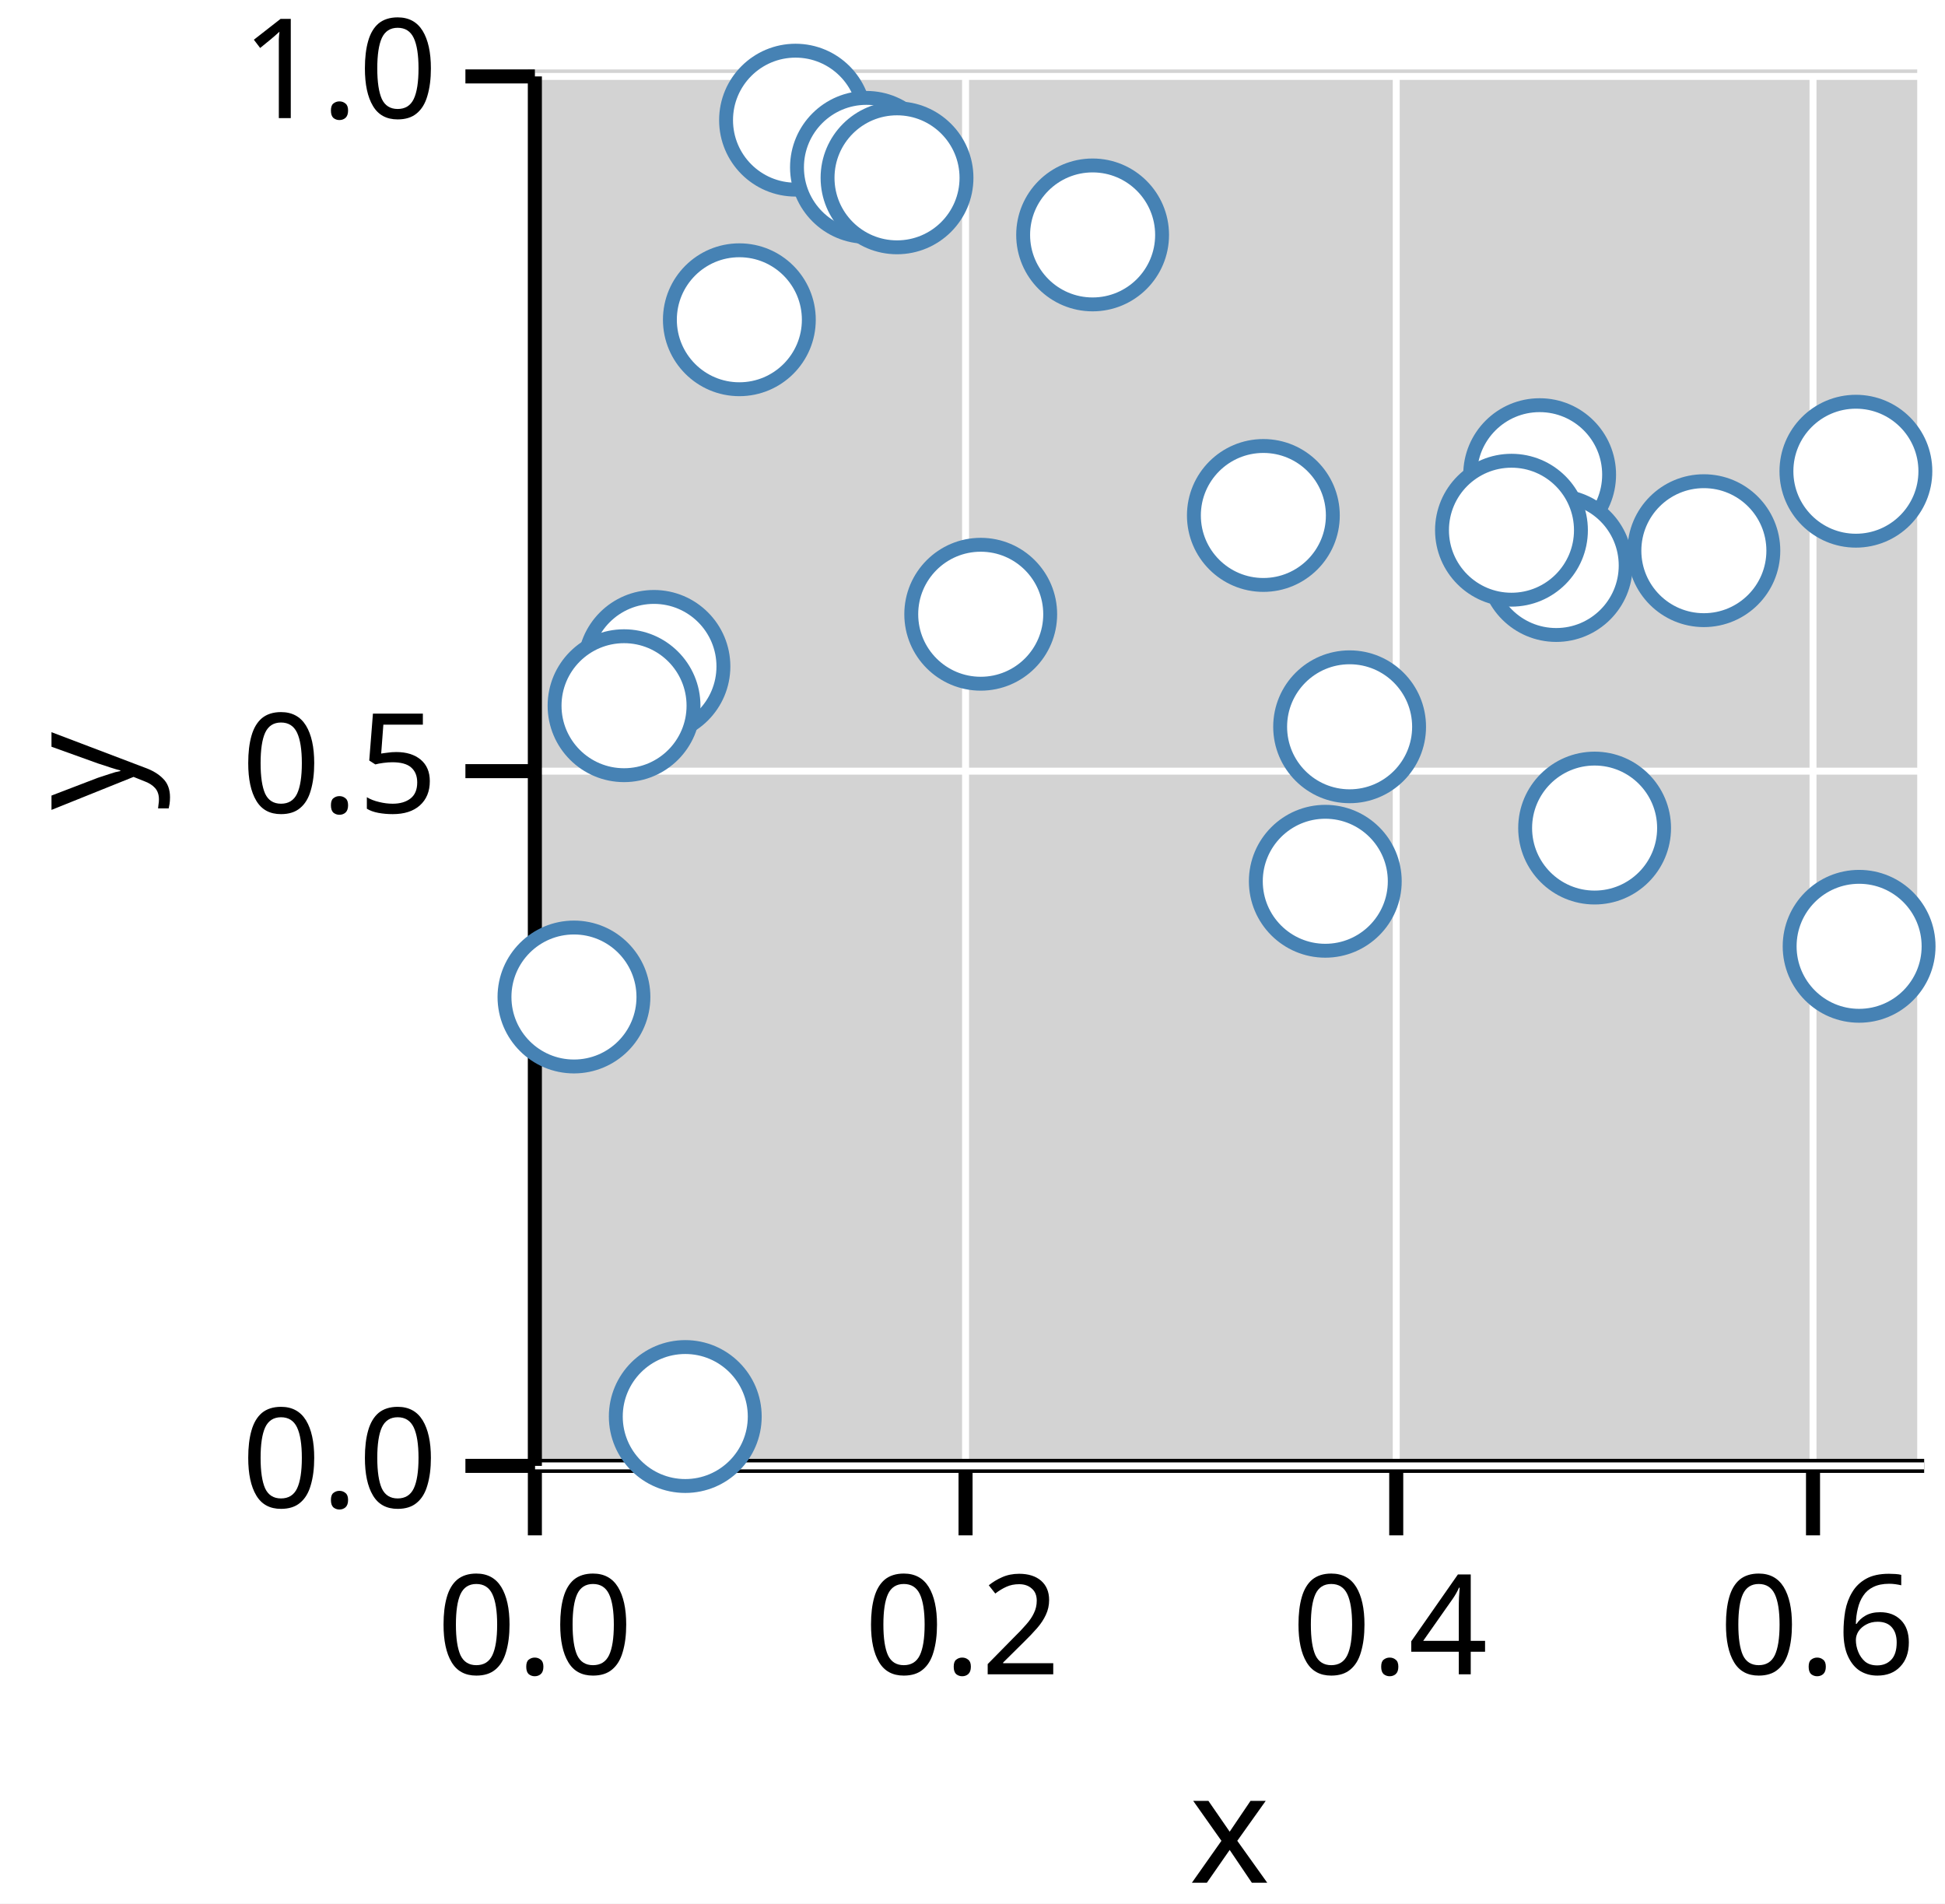
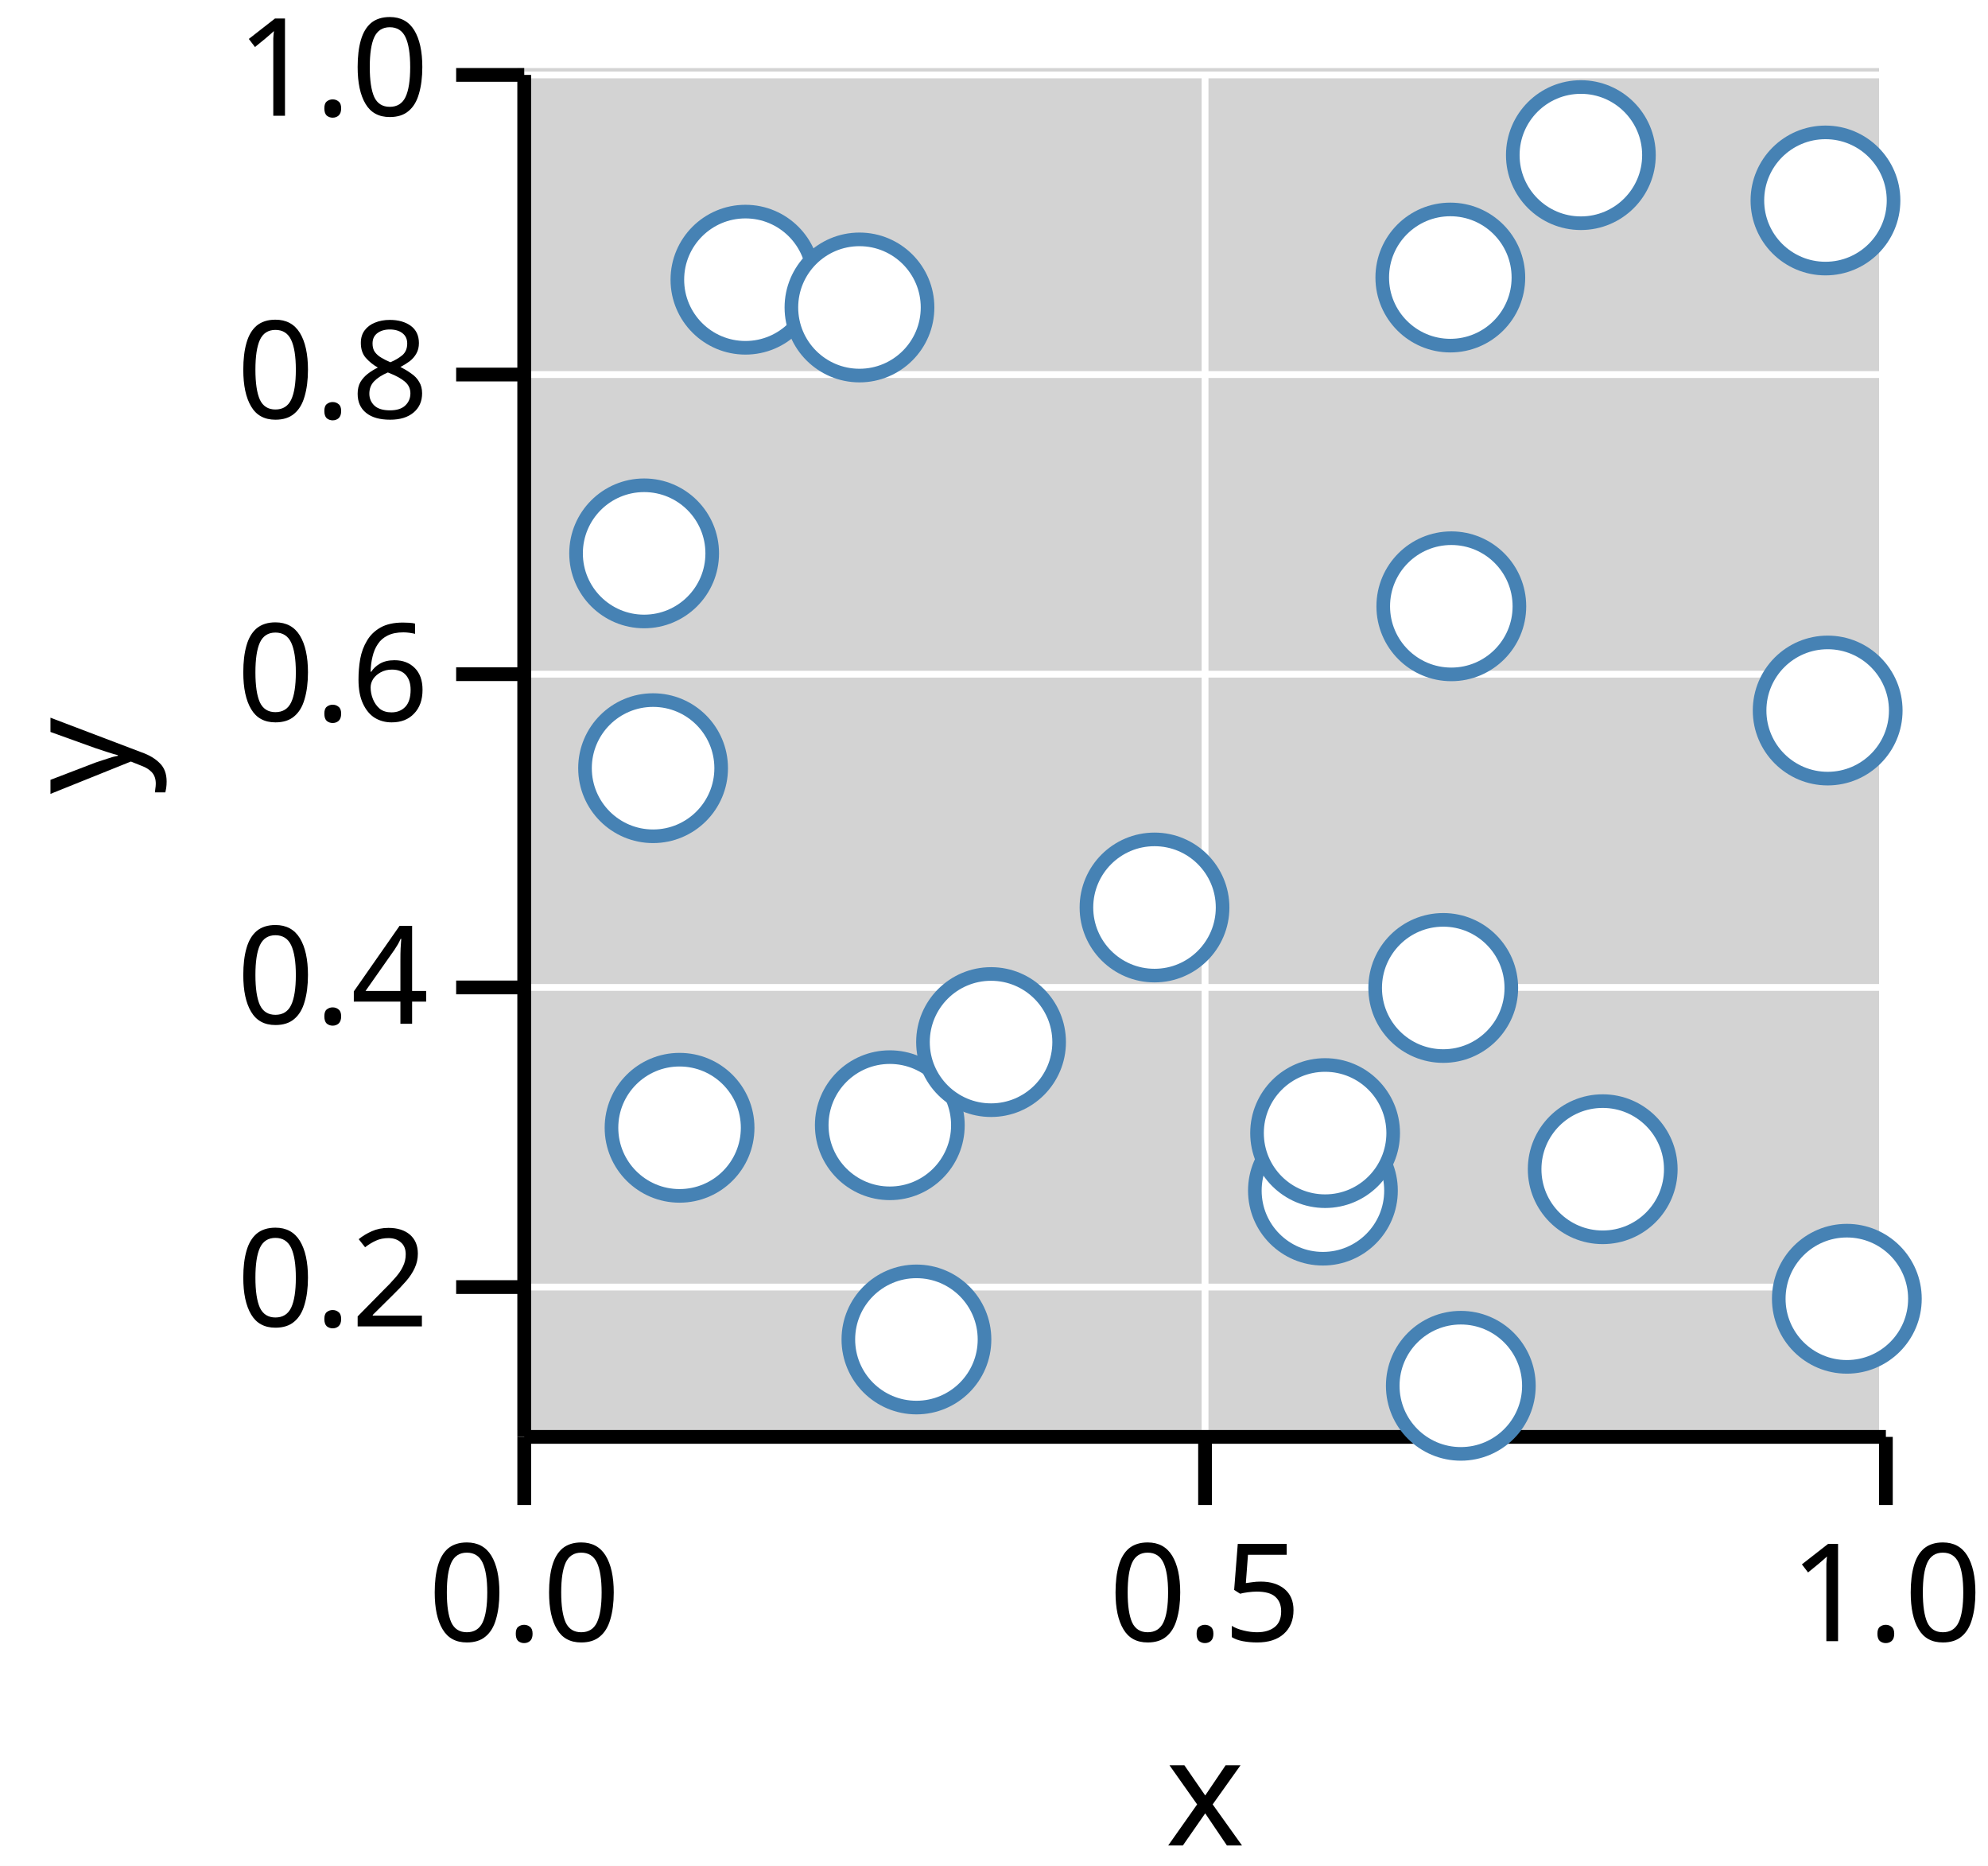
- <svg xmlns="http://www.w3.org/2000/svg" version="1.1" class="marks" width="140" height="137" viewBox="0 0 140 137">
-   <rect width="140" height="137" fill="white" />
+ <svg xmlns="http://www.w3.org/2000/svg" version="1.1" class="marks" width="146" height="137" viewBox="0 0 146 137">
+   <rect width="146" height="137" fill="white" />
  <g fill="none" stroke-miterlimit="10" transform="translate(38,5)">
    <g class="mark-group role-frame root" role="graphics-object" aria-roledescription="group mark container">
      <g transform="translate(0,0)">
        <path class="background" aria-hidden="true" d="M0,0h100v100h-100Z" fill="lightgray" />
        <g>
-           <g class="mark-group role-axis" role="graphics-symbol" aria-roledescription="axis" aria-label="X-axis titled 'x' for a linear scale with values from 0.0 to 0.7">
+           <g class="mark-group role-axis" role="graphics-symbol" aria-roledescription="axis" aria-label="X-axis titled 'x' for a linear scale with values from 0.0 to 1.0">
            <g transform="translate(0.5,100.5)">
              <path class="background" aria-hidden="true" d="M0,0h0v0h0Z" pointer-events="none" />
              <g>
                <g class="mark-rule role-axis-grid" pointer-events="none">
                  <line transform="translate(0,0)" x2="0" y2="-100" stroke="white" stroke-width="0.5" stroke-dasharray="0" opacity="1" />
-                   <line transform="translate(31,0)" x2="0" y2="-100" stroke="white" stroke-width="0.5" stroke-dasharray="0" opacity="1" />
-                   <line transform="translate(62,0)" x2="0" y2="-100" stroke="white" stroke-width="0.5" stroke-dasharray="0" opacity="1" />
-                   <line transform="translate(92,0)" x2="0" y2="-100" stroke="white" stroke-width="0.5" stroke-dasharray="0" opacity="1" />
+                   <line transform="translate(50,0)" x2="0" y2="-100" stroke="white" stroke-width="0.5" stroke-dasharray="0" opacity="1" />
+                   <line transform="translate(100,0)" x2="0" y2="-100" stroke="white" stroke-width="0.5" stroke-dasharray="0" opacity="1" />
                </g>
                <g class="mark-rule role-axis-tick" pointer-events="none">
                  <line transform="translate(0,0)" x2="0" y2="5" stroke="black" stroke-width="1.01" opacity="1" />
-                   <line transform="translate(31,0)" x2="0" y2="5" stroke="black" stroke-width="1.01" opacity="1" />
-                   <line transform="translate(62,0)" x2="0" y2="5" stroke="black" stroke-width="1.01" opacity="1" />
-                   <line transform="translate(92,0)" x2="0" y2="5" stroke="black" stroke-width="1.01" opacity="1" />
+                   <line transform="translate(50,0)" x2="0" y2="5" stroke="black" stroke-width="1.01" opacity="1" />
+                   <line transform="translate(100,0)" x2="0" y2="5" stroke="black" stroke-width="1.01" opacity="1" />
                </g>
                <g class="mark-text role-axis-label" pointer-events="none">
                  <text text-anchor="middle" transform="translate(0,15)" font-family="sans-serif" font-size="10px" font-style="normal" font-weight="400" fill="black" opacity="1">0.0</text>
-                   <text text-anchor="middle" transform="translate(30.76923,15)" font-family="sans-serif" font-size="10px" font-style="normal" font-weight="400" fill="black" opacity="1">0.2</text>
-                   <text text-anchor="middle" transform="translate(61.53846,15)" font-family="sans-serif" font-size="10px" font-style="normal" font-weight="400" fill="black" opacity="1">0.4</text>
-                   <text text-anchor="middle" transform="translate(92.30769,15)" font-family="sans-serif" font-size="10px" font-style="normal" font-weight="400" fill="black" opacity="1">0.6</text>
+                   <text text-anchor="middle" transform="translate(50,15)" font-family="sans-serif" font-size="10px" font-style="normal" font-weight="400" fill="black" opacity="1">0.5</text>
+                   <text text-anchor="middle" transform="translate(100,15)" font-family="sans-serif" font-size="10px" font-style="normal" font-weight="400" fill="black" opacity="1">1.0</text>
                </g>
                <g class="mark-rule role-axis-domain" pointer-events="none">
                  <line transform="translate(0,0)" x2="100" y2="0" stroke="black" stroke-width="1.01" opacity="1" />
                </g>
                <g class="mark-text role-axis-title" pointer-events="none">
                  <text text-anchor="middle" transform="translate(50,30)" font-family="sans-serif" font-size="11px" font-style="normal" font-weight="400" fill="black" opacity="1">x</text>
                </g>
              </g>
              <path class="foreground" aria-hidden="true" d="" pointer-events="none" display="none" />
            </g>
          </g>
-           <g class="mark-group role-axis" role="graphics-symbol" aria-roledescription="axis" aria-label="Y-axis titled 'y' for a linear scale with values from 0.0 to 1.0">
+           <g class="mark-group role-axis" role="graphics-symbol" aria-roledescription="axis" aria-label="Y-axis titled 'y' for a linear scale with values from 0.1 to 1.0">
            <g transform="translate(0.5,0.5)">
              <path class="background" aria-hidden="true" d="M0,0h0v0h0Z" pointer-events="none" />
              <g>
                <g class="mark-rule role-axis-grid" pointer-events="none">
-                   <line transform="translate(0,100)" x2="100" y2="0" stroke="white" stroke-width="0.5" stroke-dasharray="0" opacity="1" />
-                   <line transform="translate(0,50)" x2="100" y2="0" stroke="white" stroke-width="0.5" stroke-dasharray="0" opacity="1" />
+                   <line transform="translate(0,89)" x2="100" y2="0" stroke="white" stroke-width="0.5" stroke-dasharray="0" opacity="1" />
+                   <line transform="translate(0,67)" x2="100" y2="0" stroke="white" stroke-width="0.5" stroke-dasharray="0" opacity="1" />
+                   <line transform="translate(0,44)" x2="100" y2="0" stroke="white" stroke-width="0.5" stroke-dasharray="0" opacity="1" />
+                   <line transform="translate(0,22)" x2="100" y2="0" stroke="white" stroke-width="0.5" stroke-dasharray="0" opacity="1" />
                  <line transform="translate(0,0)" x2="100" y2="0" stroke="white" stroke-width="0.5" stroke-dasharray="0" opacity="1" />
                </g>
                <g class="mark-rule role-axis-tick" pointer-events="none">
-                   <line transform="translate(0,100)" x2="-5" y2="0" stroke="black" stroke-width="1.01" opacity="1" />
-                   <line transform="translate(0,50)" x2="-5" y2="0" stroke="black" stroke-width="1.01" opacity="1" />
+                   <line transform="translate(0,89)" x2="-5" y2="0" stroke="black" stroke-width="1.01" opacity="1" />
+                   <line transform="translate(0,67)" x2="-5" y2="0" stroke="black" stroke-width="1.01" opacity="1" />
+                   <line transform="translate(0,44)" x2="-5" y2="0" stroke="black" stroke-width="1.01" opacity="1" />
+                   <line transform="translate(0,22)" x2="-5" y2="0" stroke="black" stroke-width="1.01" opacity="1" />
                  <line transform="translate(0,0)" x2="-5" y2="0" stroke="black" stroke-width="1.01" opacity="1" />
                </g>
                <g class="mark-text role-axis-label" pointer-events="none">
-                   <text text-anchor="end" transform="translate(-7,103)" font-family="sans-serif" font-size="10px" font-style="normal" font-weight="400" fill="black" opacity="1">0.0</text>
-                   <text text-anchor="end" transform="translate(-7,53)" font-family="sans-serif" font-size="10px" font-style="normal" font-weight="400" fill="black" opacity="1">0.5</text>
+                   <text text-anchor="end" transform="translate(-7,91.88889)" font-family="sans-serif" font-size="10px" font-style="normal" font-weight="400" fill="black" opacity="1">0.2</text>
+                   <text text-anchor="end" transform="translate(-7,69.66667)" font-family="sans-serif" font-size="10px" font-style="normal" font-weight="400" fill="black" opacity="1">0.4</text>
+                   <text text-anchor="end" transform="translate(-7,47.44444)" font-family="sans-serif" font-size="10px" font-style="normal" font-weight="400" fill="black" opacity="1">0.6</text>
+                   <text text-anchor="end" transform="translate(-7,25.22222)" font-family="sans-serif" font-size="10px" font-style="normal" font-weight="400" fill="black" opacity="1">0.8</text>
                  <text text-anchor="end" transform="translate(-7,3)" font-family="sans-serif" font-size="10px" font-style="normal" font-weight="400" fill="black" opacity="1">1.0</text>
                </g>
                <g class="mark-rule role-axis-domain" pointer-events="none">
                  <line transform="translate(0,100)" x2="0" y2="-100" stroke="black" stroke-width="1.01" opacity="1" />
                </g>
                <g class="mark-text role-axis-title" pointer-events="none">
                  <text text-anchor="middle" transform="translate(-26.90332,50) rotate(-90) translate(0,-2)" font-family="sans-serif" font-size="11px" font-style="normal" font-weight="400" fill="black" opacity="1">y</text>
                </g>
              </g>
              <path class="foreground" aria-hidden="true" d="" pointer-events="none" display="none" />
            </g>
          </g>
          <g class="mark-group role-scope" role="graphics-object" aria-roledescription="group mark container">
            <g transform="translate(0,0)">
              <path class="background" aria-hidden="true" d="M0,0h0v0h0Z" />
              <g>
                <g class="mark-symbol role-mark points" role="graphics-symbol" aria-roledescription="symbol mark container">
-                   <path transform="translate(32.59215,39.20739)" d="M5,0A5,5,0,1,1,-5,0A5,5,0,1,1,5,0" fill="white" stroke="steelblue" stroke-width="1" opacity="1" />
-                   <path transform="translate(72.82277,29.16112)" d="M5,0A5,5,0,1,1,-5,0A5,5,0,1,1,5,0" fill="white" stroke="steelblue" stroke-width="1" opacity="1" />
-                   <path transform="translate(3.313413,66.75462)" d="M5,0A5,5,0,1,1,-5,0A5,5,0,1,1,5,0" fill="white" stroke="steelblue" stroke-width="1" opacity="1" />
-                   <path transform="translate(15.21859,18.01305)" d="M5,0A5,5,0,1,1,-5,0A5,5,0,1,1,5,0" fill="white" stroke="steelblue" stroke-width="1" opacity="1" />
-                   <path transform="translate(74.01542,35.69973)" d="M5,0A5,5,0,1,1,-5,0A5,5,0,1,1,5,0" fill="white" stroke="steelblue" stroke-width="1" opacity="1" />
-                   <path transform="translate(19.26185,3.647877)" d="M5,0A5,5,0,1,1,-5,0A5,5,0,1,1,5,0" fill="white" stroke="steelblue" stroke-width="1" opacity="1" />
-                   <path transform="translate(24.36723,7.045572)" d="M5,0A5,5,0,1,1,-5,0A5,5,0,1,1,5,0" fill="white" stroke="steelblue" stroke-width="1" opacity="1" />
-                   <path transform="translate(52.93659,32.09836)" d="M5,0A5,5,0,1,1,-5,0A5,5,0,1,1,5,0" fill="white" stroke="steelblue" stroke-width="1" opacity="1" />
-                   <path transform="translate(11.32572,96.94834)" d="M5,0A5,5,0,1,1,-5,0A5,5,0,1,1,5,0" fill="white" stroke="steelblue" stroke-width="1" opacity="1" />
-                   <path transform="translate(95.58646,28.91322)" d="M5,0A5,5,0,1,1,-5,0A5,5,0,1,1,5,0" fill="white" stroke="steelblue" stroke-width="1" opacity="1" />
-                   <path transform="translate(57.39399,58.4252)" d="M5,0A5,5,0,1,1,-5,0A5,5,0,1,1,5,0" fill="white" stroke="steelblue" stroke-width="1" opacity="1" />
-                   <path transform="translate(76.7794,54.59621)" d="M5,0A5,5,0,1,1,-5,0A5,5,0,1,1,5,0" fill="white" stroke="steelblue" stroke-width="1" opacity="1" />
-                   <path transform="translate(26.56722,7.799308)" d="M5,0A5,5,0,1,1,-5,0A5,5,0,1,1,5,0" fill="white" stroke="steelblue" stroke-width="1" opacity="1" />
-                   <path transform="translate(9.070344,42.96172)" d="M5,0A5,5,0,1,1,-5,0A5,5,0,1,1,5,0" fill="white" stroke="steelblue" stroke-width="1" opacity="1" />
-                   <path transform="translate(95.8182,63.10639)" d="M5,0A5,5,0,1,1,-5,0A5,5,0,1,1,5,0" fill="white" stroke="steelblue" stroke-width="1" opacity="1" />
-                   <path transform="translate(6.91822,45.7899)" d="M5,0A5,5,0,1,1,-5,0A5,5,0,1,1,5,0" fill="white" stroke="steelblue" stroke-width="1" opacity="1" />
-                   <path transform="translate(84.64308,34.63247)" d="M5,0A5,5,0,1,1,-5,0A5,5,0,1,1,5,0" fill="white" stroke="steelblue" stroke-width="1" opacity="1" />
-                   <path transform="translate(40.64597,11.90784)" d="M5,0A5,5,0,1,1,-5,0A5,5,0,1,1,5,0" fill="white" stroke="steelblue" stroke-width="1" opacity="1" />
-                   <path transform="translate(59.14461,47.307)" d="M5,0A5,5,0,1,1,-5,0A5,5,0,1,1,5,0" fill="white" stroke="steelblue" stroke-width="1" opacity="1" />
-                   <path transform="translate(70.7949,33.16006)" d="M5,0A5,5,0,1,1,-5,0A5,5,0,1,1,5,0" fill="white" stroke="steelblue" stroke-width="1" opacity="1" />
+                   <path transform="translate(78.10018,6.389304)" d="M5,0A5,5,0,1,1,-5,0A5,5,0,1,1,5,0" fill="white" stroke="steelblue" stroke-width="1" opacity="1" />
+                   <path transform="translate(59.15641,82.4187)" d="M5,0A5,5,0,1,1,-5,0A5,5,0,1,1,5,0" fill="white" stroke="steelblue" stroke-width="1" opacity="1" />
+                   <path transform="translate(29.30325,93.34709)" d="M5,0A5,5,0,1,1,-5,0A5,5,0,1,1,5,0" fill="white" stroke="steelblue" stroke-width="1" opacity="1" />
+                   <path transform="translate(69.28369,96.74788)" d="M5,0A5,5,0,1,1,-5,0A5,5,0,1,1,5,0" fill="white" stroke="steelblue" stroke-width="1" opacity="1" />
+                   <path transform="translate(16.74512,15.53596)" d="M5,0A5,5,0,1,1,-5,0A5,5,0,1,1,5,0" fill="white" stroke="steelblue" stroke-width="1" opacity="1" />
+                   <path transform="translate(59.31673,78.19412)" d="M5,0A5,5,0,1,1,-5,0A5,5,0,1,1,5,0" fill="white" stroke="steelblue" stroke-width="1" opacity="1" />
+                   <path transform="translate(46.78818,61.63058)" d="M5,0A5,5,0,1,1,-5,0A5,5,0,1,1,5,0" fill="white" stroke="steelblue" stroke-width="1" opacity="1" />
+                   <path transform="translate(97.6334,90.35856)" d="M5,0A5,5,0,1,1,-5,0A5,5,0,1,1,5,0" fill="white" stroke="steelblue" stroke-width="1" opacity="1" />
+                   <path transform="translate(79.70437,80.84654)" d="M5,0A5,5,0,1,1,-5,0A5,5,0,1,1,5,0" fill="white" stroke="steelblue" stroke-width="1" opacity="1" />
+                   <path transform="translate(96.0636,9.719557)" d="M5,0A5,5,0,1,1,-5,0A5,5,0,1,1,5,0" fill="white" stroke="steelblue" stroke-width="1" opacity="1" />
+                   <path transform="translate(25.12001,17.57532)" d="M5,0A5,5,0,1,1,-5,0A5,5,0,1,1,5,0" fill="white" stroke="steelblue" stroke-width="1" opacity="1" />
+                   <path transform="translate(27.34867,77.61673)" d="M5,0A5,5,0,1,1,-5,0A5,5,0,1,1,5,0" fill="white" stroke="steelblue" stroke-width="1" opacity="1" />
+                   <path transform="translate(67.99275,67.53862)" d="M5,0A5,5,0,1,1,-5,0A5,5,0,1,1,5,0" fill="white" stroke="steelblue" stroke-width="1" opacity="1" />
+                   <path transform="translate(9.305687,35.63041)" d="M5,0A5,5,0,1,1,-5,0A5,5,0,1,1,5,0" fill="white" stroke="steelblue" stroke-width="1" opacity="1" />
+                   <path transform="translate(96.22564,47.16793)" d="M5,0A5,5,0,1,1,-5,0A5,5,0,1,1,5,0" fill="white" stroke="steelblue" stroke-width="1" opacity="1" />
+                   <path transform="translate(34.78379,71.51176)" d="M5,0A5,5,0,1,1,-5,0A5,5,0,1,1,5,0" fill="white" stroke="steelblue" stroke-width="1" opacity="1" />
+                   <path transform="translate(68.51288,15.37756)" d="M5,0A5,5,0,1,1,-5,0A5,5,0,1,1,5,0" fill="white" stroke="steelblue" stroke-width="1" opacity="1" />
+                   <path transform="translate(68.58591,39.51562)" d="M5,0A5,5,0,1,1,-5,0A5,5,0,1,1,5,0" fill="white" stroke="steelblue" stroke-width="1" opacity="1" />
+                   <path transform="translate(11.90735,77.8045)" d="M5,0A5,5,0,1,1,-5,0A5,5,0,1,1,5,0" fill="white" stroke="steelblue" stroke-width="1" opacity="1" />
+                   <path transform="translate(9.963037,51.40179)" d="M5,0A5,5,0,1,1,-5,0A5,5,0,1,1,5,0" fill="white" stroke="steelblue" stroke-width="1" opacity="1" />
                </g>
              </g>
              <path class="foreground" aria-hidden="true" d="" display="none" />
            </g>
          </g>
        </g>
        <path class="foreground" aria-hidden="true" d="" display="none" />
      </g>
    </g>
  </g>
</svg>
